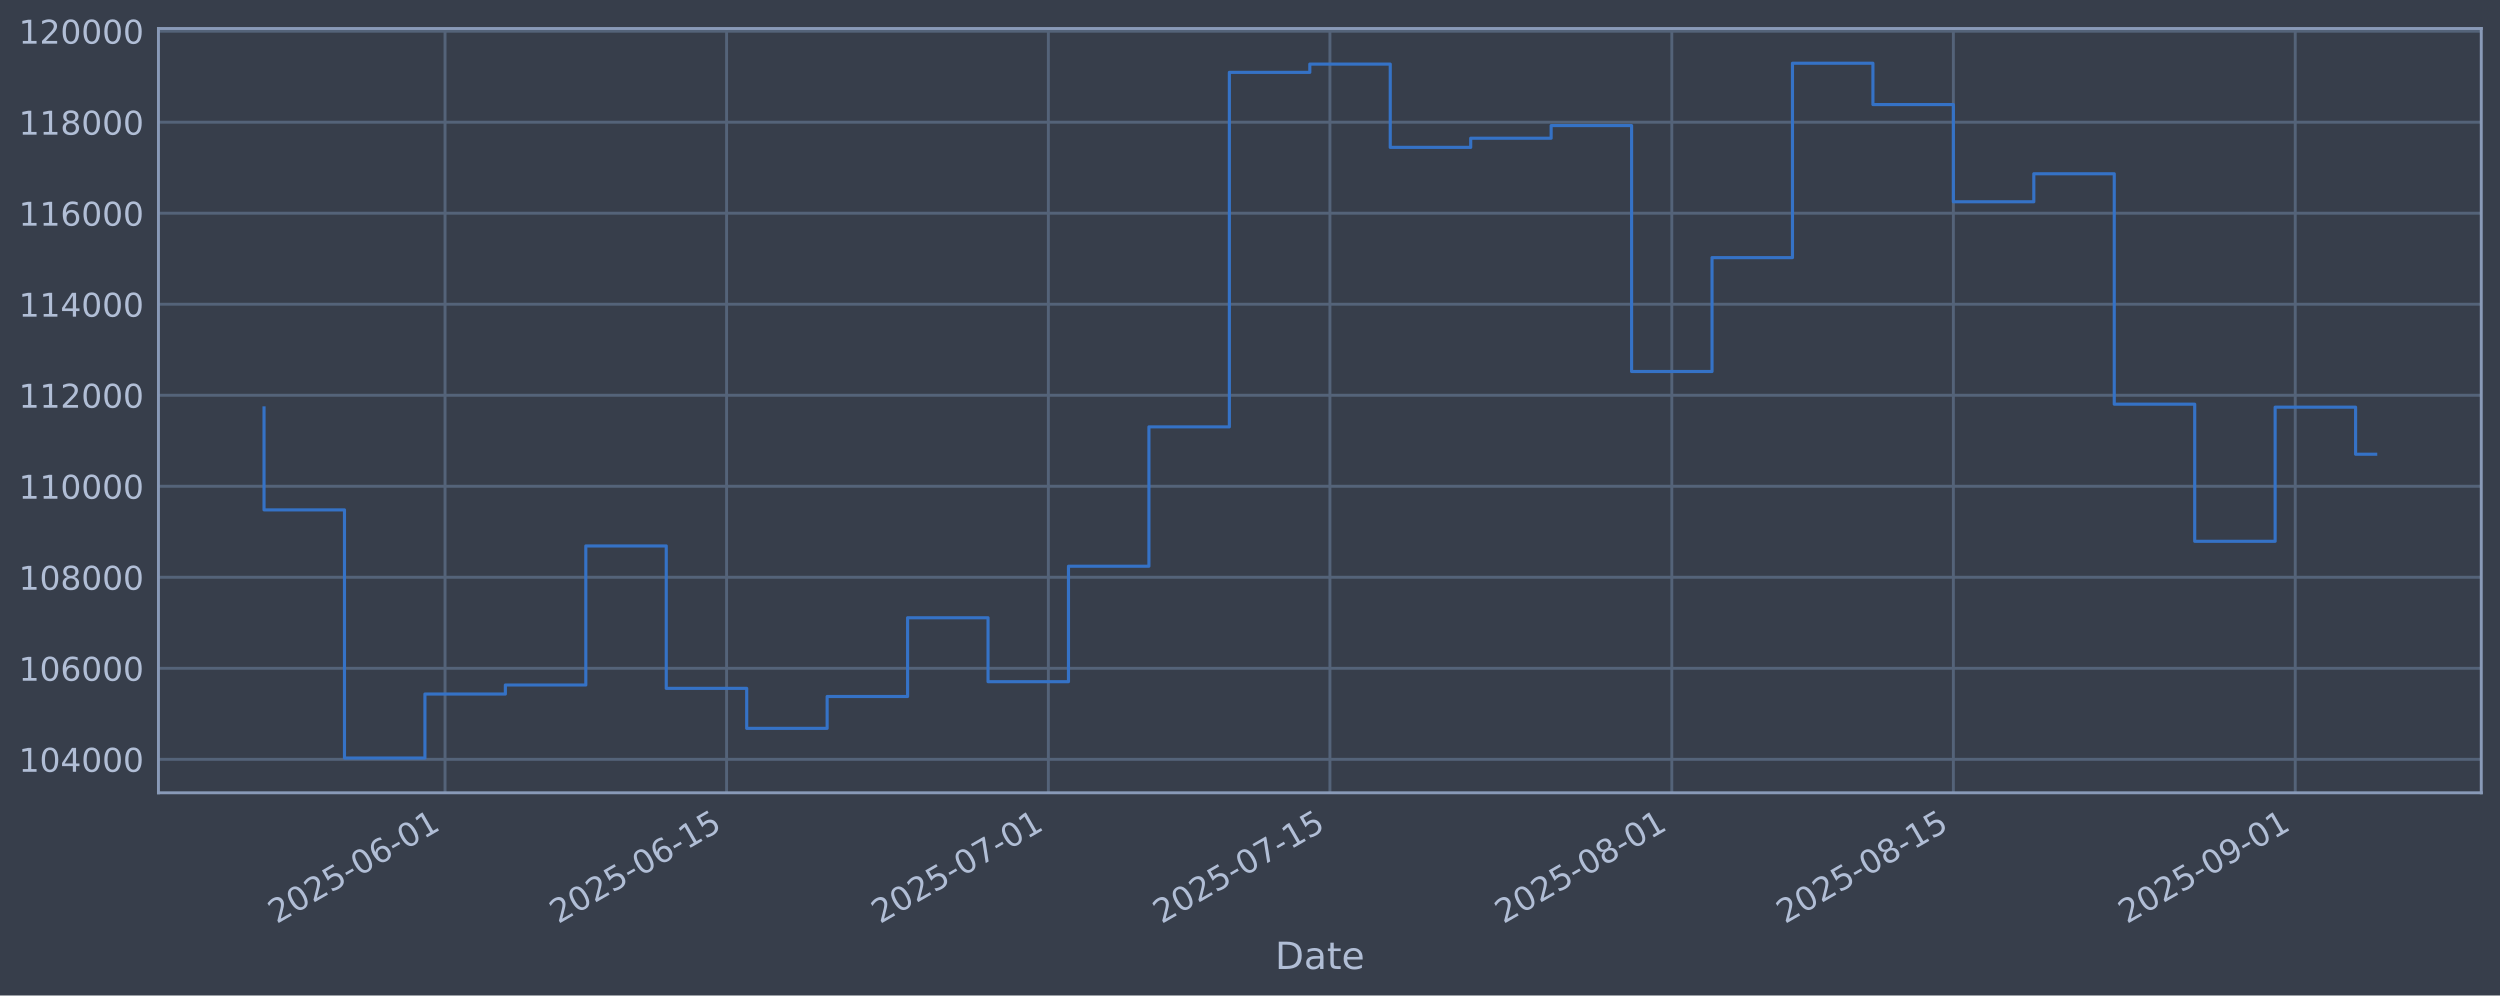
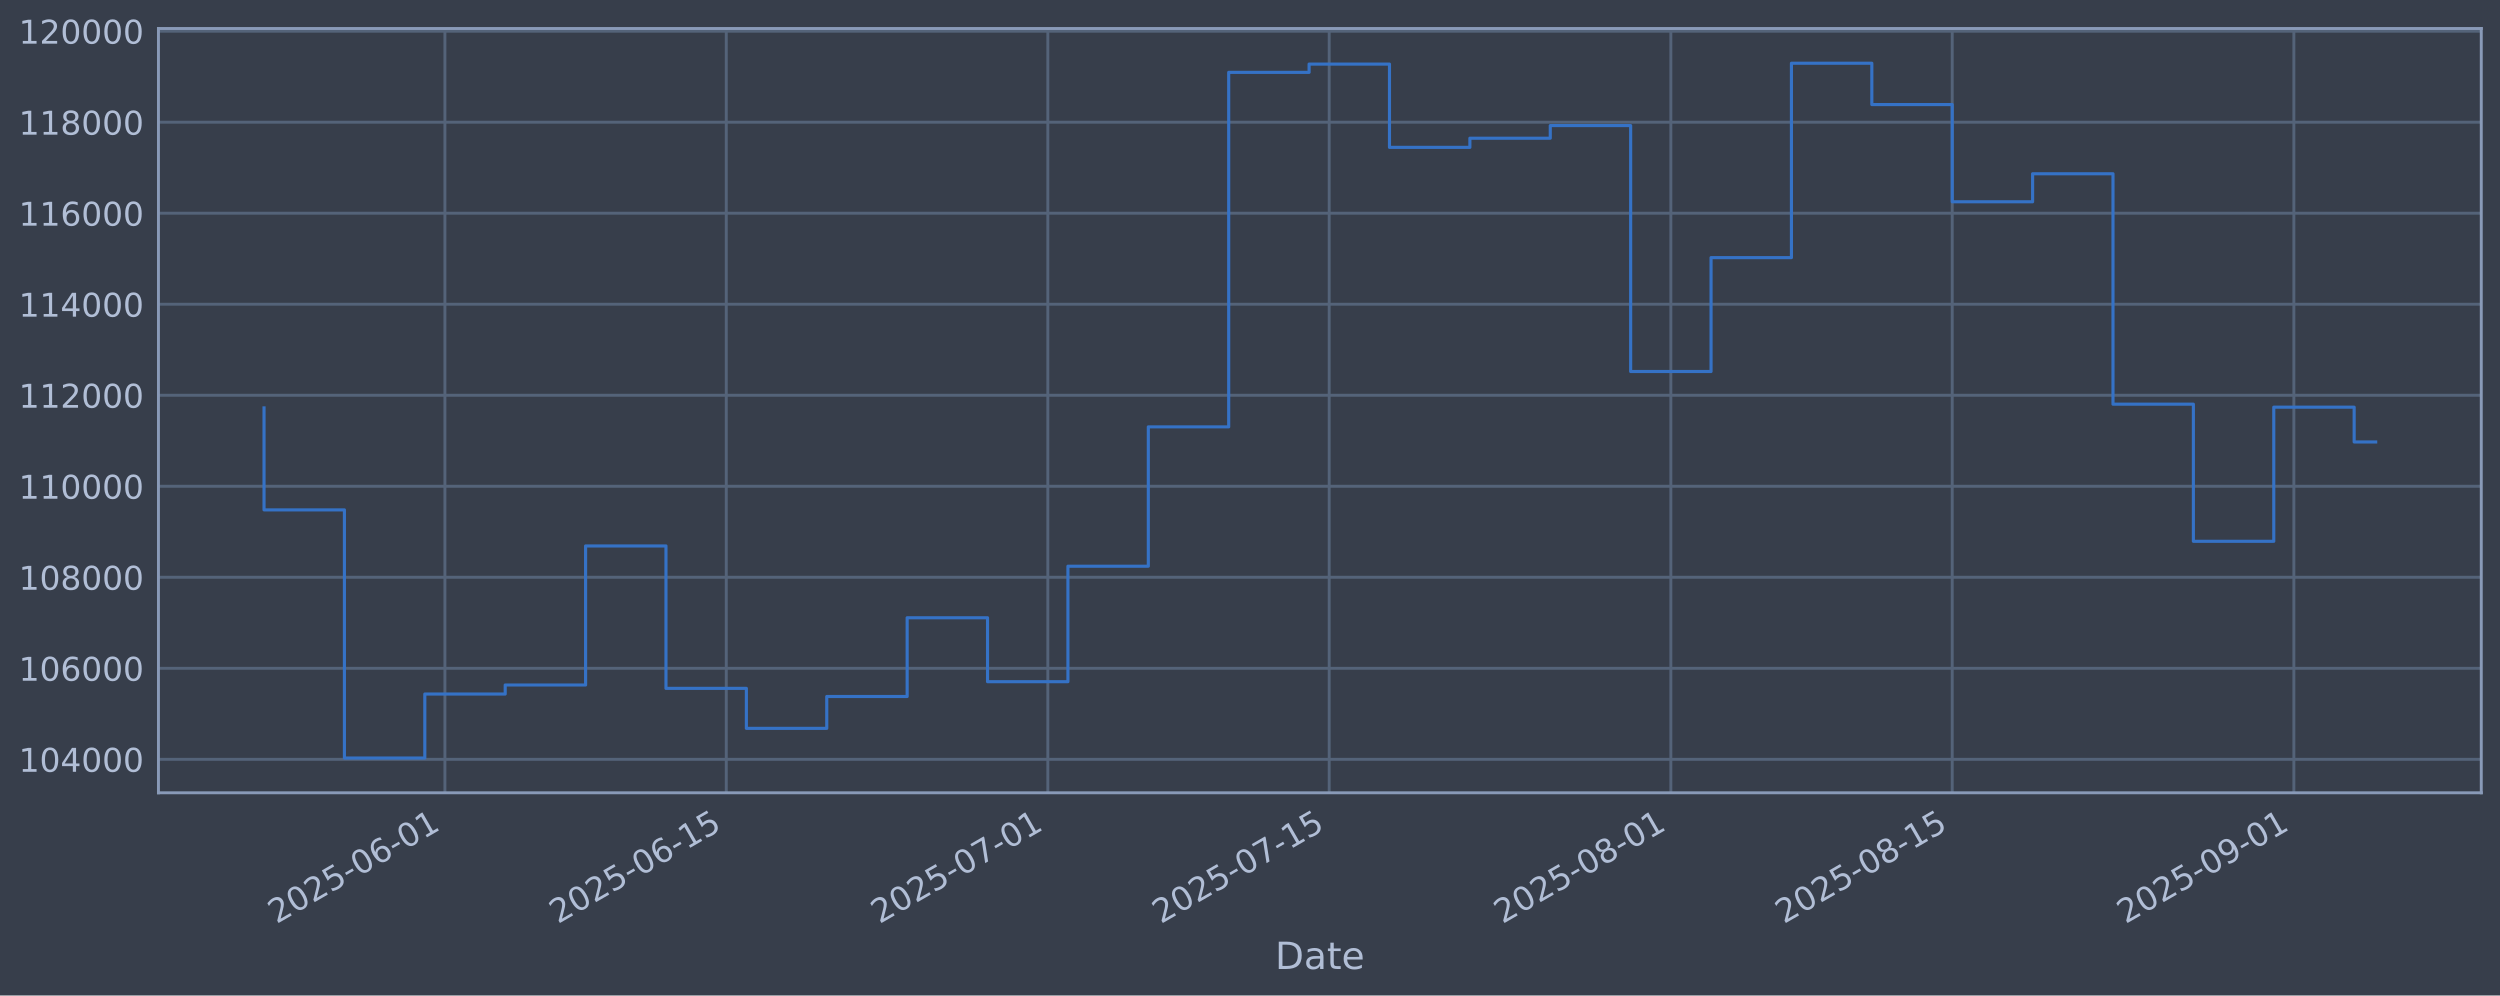
<svg xmlns="http://www.w3.org/2000/svg" xmlns:xlink="http://www.w3.org/1999/xlink" width="960.9pt" height="382.628pt" viewBox="0 0 960.9 382.628" version="1.1">
  <defs>
    <style type="text/css">*{stroke-linejoin: round; stroke-linecap: butt}</style>
  </defs>
  <g id="figure_1">
    <g id="patch_1">
      <path d="M 0 382.628  L 960.9 382.628  L 960.9 0  L 0 0  z " style="fill: #373e4b" />
    </g>
    <g id="axes_1">
      <g id="patch_2">
        <path d="M 60.901 304.718  L 953.701 304.718  L 953.701 10.958  L 60.901 10.958  z " style="fill: #373e4b" />
      </g>
      <g id="matplotlib.axis_1">
        <g id="xtick_1">
          <g id="line2d_1">
-             <path d="M 171.051 304.718  L 171.051 10.958  " clip-path="url(#pe9caa0aaed)" style="fill: none; stroke: #546379; stroke-width: 1.12; stroke-linecap: square" />
+             <path d="M 171.004 304.718  L 171.004 10.958  " clip-path="url(#p47c5a08e44)" style="fill: none; stroke: #546379; stroke-width: 1.12; stroke-linecap: square" />
          </g>
          <g id="line2d_2" />
          <g id="text_1">
-             <g style="fill: #b1bed6" transform="translate(106.326 355.2226) rotate(-30) scale(0.126 -0.126)">
+             <g style="fill: #b1bed6" transform="translate(106.2786 355.2226) rotate(-30) scale(0.126 -0.126)">
              <defs>
                <path id="DejaVuSans-32" d="M 1228 531  L 3431 531  L 3431 0  L 469 0  L 469 531  Q 828 903 1448 1529  Q 2069 2156 2228 2338  Q 2531 2678 2651 2914  Q 2772 3150 2772 3378  Q 2772 3750 2511 3984  Q 2250 4219 1831 4219  Q 1534 4219 1204 4116  Q 875 4013 500 3803  L 500 4441  Q 881 4594 1212 4672  Q 1544 4750 1819 4750  Q 2544 4750 2975 4387  Q 3406 4025 3406 3419  Q 3406 3131 3298 2873  Q 3191 2616 2906 2266  Q 2828 2175 2409 1742  Q 1991 1309 1228 531  z " transform="scale(0.015625)" />
                <path id="DejaVuSans-30" d="M 2034 4250  Q 1547 4250 1301 3770  Q 1056 3291 1056 2328  Q 1056 1369 1301 889  Q 1547 409 2034 409  Q 2525 409 2770 889  Q 3016 1369 3016 2328  Q 3016 3291 2770 3770  Q 2525 4250 2034 4250  z M 2034 4750  Q 2819 4750 3233 4129  Q 3647 3509 3647 2328  Q 3647 1150 3233 529  Q 2819 -91 2034 -91  Q 1250 -91 836 529  Q 422 1150 422 2328  Q 422 3509 836 4129  Q 1250 4750 2034 4750  z " transform="scale(0.015625)" />
                <path id="DejaVuSans-35" d="M 691 4666  L 3169 4666  L 3169 4134  L 1269 4134  L 1269 2991  Q 1406 3038 1543 3061  Q 1681 3084 1819 3084  Q 2600 3084 3056 2656  Q 3513 2228 3513 1497  Q 3513 744 3044 326  Q 2575 -91 1722 -91  Q 1428 -91 1123 -41  Q 819 9 494 109  L 494 744  Q 775 591 1075 516  Q 1375 441 1709 441  Q 2250 441 2565 725  Q 2881 1009 2881 1497  Q 2881 1984 2565 2268  Q 2250 2553 1709 2553  Q 1456 2553 1204 2497  Q 953 2441 691 2322  L 691 4666  z " transform="scale(0.015625)" />
                <path id="DejaVuSans-2d" d="M 313 2009  L 1997 2009  L 1997 1497  L 313 1497  L 313 2009  z " transform="scale(0.015625)" />
                <path id="DejaVuSans-36" d="M 2113 2584  Q 1688 2584 1439 2293  Q 1191 2003 1191 1497  Q 1191 994 1439 701  Q 1688 409 2113 409  Q 2538 409 2786 701  Q 3034 994 3034 1497  Q 3034 2003 2786 2293  Q 2538 2584 2113 2584  z M 3366 4563  L 3366 3988  Q 3128 4100 2886 4159  Q 2644 4219 2406 4219  Q 1781 4219 1451 3797  Q 1122 3375 1075 2522  Q 1259 2794 1537 2939  Q 1816 3084 2150 3084  Q 2853 3084 3261 2657  Q 3669 2231 3669 1497  Q 3669 778 3244 343  Q 2819 -91 2113 -91  Q 1303 -91 875 529  Q 447 1150 447 2328  Q 447 3434 972 4092  Q 1497 4750 2381 4750  Q 2619 4750 2861 4703  Q 3103 4656 3366 4563  z " transform="scale(0.015625)" />
                <path id="DejaVuSans-31" d="M 794 531  L 1825 531  L 1825 4091  L 703 3866  L 703 4441  L 1819 4666  L 2450 4666  L 2450 531  L 3481 531  L 3481 0  L 794 0  L 794 531  z " transform="scale(0.015625)" />
              </defs>
              <use xlink:href="#DejaVuSans-32" />
              <use xlink:href="#DejaVuSans-30" transform="translate(63.62305 0)" />
              <use xlink:href="#DejaVuSans-32" transform="translate(127.2461 0)" />
              <use xlink:href="#DejaVuSans-35" transform="translate(190.8691 0)" />
              <use xlink:href="#DejaVuSans-2d" transform="translate(254.4922 0)" />
              <use xlink:href="#DejaVuSans-30" transform="translate(290.5762 0)" />
              <use xlink:href="#DejaVuSans-36" transform="translate(354.1992 0)" />
              <use xlink:href="#DejaVuSans-2d" transform="translate(417.8223 0)" />
              <use xlink:href="#DejaVuSans-30" transform="translate(453.9062 0)" />
              <use xlink:href="#DejaVuSans-31" transform="translate(517.5293 0)" />
            </g>
          </g>
        </g>
        <g id="xtick_2">
          <g id="line2d_3">
-             <path d="M 279.27 304.718  L 279.27 10.958  " clip-path="url(#pe9caa0aaed)" style="fill: none; stroke: #546379; stroke-width: 1.12; stroke-linecap: square" />
+             <path d="M 279.149 304.718  L 279.149 10.958  " clip-path="url(#p47c5a08e44)" style="fill: none; stroke: #546379; stroke-width: 1.12; stroke-linecap: square" />
          </g>
          <g id="line2d_4" />
          <g id="text_2">
-             <g style="fill: #b1bed6" transform="translate(214.5447 355.2226) rotate(-30) scale(0.126 -0.126)">
+             <g style="fill: #b1bed6" transform="translate(214.4236 355.2226) rotate(-30) scale(0.126 -0.126)">
              <use xlink:href="#DejaVuSans-32" />
              <use xlink:href="#DejaVuSans-30" transform="translate(63.62305 0)" />
              <use xlink:href="#DejaVuSans-32" transform="translate(127.2461 0)" />
              <use xlink:href="#DejaVuSans-35" transform="translate(190.8691 0)" />
              <use xlink:href="#DejaVuSans-2d" transform="translate(254.4922 0)" />
              <use xlink:href="#DejaVuSans-30" transform="translate(290.5762 0)" />
              <use xlink:href="#DejaVuSans-36" transform="translate(354.1992 0)" />
              <use xlink:href="#DejaVuSans-2d" transform="translate(417.8223 0)" />
              <use xlink:href="#DejaVuSans-31" transform="translate(453.9062 0)" />
              <use xlink:href="#DejaVuSans-35" transform="translate(517.5293 0)" />
            </g>
          </g>
        </g>
        <g id="xtick_3">
          <g id="line2d_5">
-             <path d="M 402.949 304.718  L 402.949 10.958  " clip-path="url(#pe9caa0aaed)" style="fill: none; stroke: #546379; stroke-width: 1.12; stroke-linecap: square" />
+             <path d="M 402.743 304.718  L 402.743 10.958  " clip-path="url(#p47c5a08e44)" style="fill: none; stroke: #546379; stroke-width: 1.12; stroke-linecap: square" />
          </g>
          <g id="line2d_6" />
          <g id="text_3">
-             <g style="fill: #b1bed6" transform="translate(338.2232 355.2226) rotate(-30) scale(0.126 -0.126)">
+             <g style="fill: #b1bed6" transform="translate(338.0179 355.2226) rotate(-30) scale(0.126 -0.126)">
              <defs>
                <path id="DejaVuSans-37" d="M 525 4666  L 3525 4666  L 3525 4397  L 1831 0  L 1172 0  L 2766 4134  L 525 4134  L 525 4666  z " transform="scale(0.015625)" />
              </defs>
              <use xlink:href="#DejaVuSans-32" />
              <use xlink:href="#DejaVuSans-30" transform="translate(63.62305 0)" />
              <use xlink:href="#DejaVuSans-32" transform="translate(127.2461 0)" />
              <use xlink:href="#DejaVuSans-35" transform="translate(190.8691 0)" />
              <use xlink:href="#DejaVuSans-2d" transform="translate(254.4922 0)" />
              <use xlink:href="#DejaVuSans-30" transform="translate(290.5762 0)" />
              <use xlink:href="#DejaVuSans-37" transform="translate(354.1992 0)" />
              <use xlink:href="#DejaVuSans-2d" transform="translate(417.8223 0)" />
              <use xlink:href="#DejaVuSans-30" transform="translate(453.9062 0)" />
              <use xlink:href="#DejaVuSans-31" transform="translate(517.5293 0)" />
            </g>
          </g>
        </g>
        <g id="xtick_4">
          <g id="line2d_7">
-             <path d="M 511.167 304.718  L 511.167 10.958  " clip-path="url(#pe9caa0aaed)" style="fill: none; stroke: #546379; stroke-width: 1.12; stroke-linecap: square" />
+             <path d="M 510.888 304.718  L 510.888 10.958  " clip-path="url(#p47c5a08e44)" style="fill: none; stroke: #546379; stroke-width: 1.12; stroke-linecap: square" />
          </g>
          <g id="line2d_8" />
          <g id="text_4">
-             <g style="fill: #b1bed6" transform="translate(446.4419 355.2226) rotate(-30) scale(0.126 -0.126)">
+             <g style="fill: #b1bed6" transform="translate(446.1629 355.2226) rotate(-30) scale(0.126 -0.126)">
              <use xlink:href="#DejaVuSans-32" />
              <use xlink:href="#DejaVuSans-30" transform="translate(63.62305 0)" />
              <use xlink:href="#DejaVuSans-32" transform="translate(127.2461 0)" />
              <use xlink:href="#DejaVuSans-35" transform="translate(190.8691 0)" />
              <use xlink:href="#DejaVuSans-2d" transform="translate(254.4922 0)" />
              <use xlink:href="#DejaVuSans-30" transform="translate(290.5762 0)" />
              <use xlink:href="#DejaVuSans-37" transform="translate(354.1992 0)" />
              <use xlink:href="#DejaVuSans-2d" transform="translate(417.8223 0)" />
              <use xlink:href="#DejaVuSans-31" transform="translate(453.9062 0)" />
              <use xlink:href="#DejaVuSans-35" transform="translate(517.5293 0)" />
            </g>
          </g>
        </g>
        <g id="xtick_5">
          <g id="line2d_9">
-             <path d="M 642.576 304.718  L 642.576 10.958  " clip-path="url(#pe9caa0aaed)" style="fill: none; stroke: #546379; stroke-width: 1.12; stroke-linecap: square" />
+             <path d="M 642.207 304.718  L 642.207 10.958  " clip-path="url(#p47c5a08e44)" style="fill: none; stroke: #546379; stroke-width: 1.12; stroke-linecap: square" />
          </g>
          <g id="line2d_10" />
          <g id="text_5">
-             <g style="fill: #b1bed6" transform="translate(577.8504 355.2226) rotate(-30) scale(0.126 -0.126)">
+             <g style="fill: #b1bed6" transform="translate(577.4818 355.2226) rotate(-30) scale(0.126 -0.126)">
              <defs>
                <path id="DejaVuSans-38" d="M 2034 2216  Q 1584 2216 1326 1975  Q 1069 1734 1069 1313  Q 1069 891 1326 650  Q 1584 409 2034 409  Q 2484 409 2743 651  Q 3003 894 3003 1313  Q 3003 1734 2745 1975  Q 2488 2216 2034 2216  z M 1403 2484  Q 997 2584 770 2862  Q 544 3141 544 3541  Q 544 4100 942 4425  Q 1341 4750 2034 4750  Q 2731 4750 3128 4425  Q 3525 4100 3525 3541  Q 3525 3141 3298 2862  Q 3072 2584 2669 2484  Q 3125 2378 3379 2068  Q 3634 1759 3634 1313  Q 3634 634 3220 271  Q 2806 -91 2034 -91  Q 1263 -91 848 271  Q 434 634 434 1313  Q 434 1759 690 2068  Q 947 2378 1403 2484  z M 1172 3481  Q 1172 3119 1398 2916  Q 1625 2713 2034 2713  Q 2441 2713 2670 2916  Q 2900 3119 2900 3481  Q 2900 3844 2670 4047  Q 2441 4250 2034 4250  Q 1625 4250 1398 4047  Q 1172 3844 1172 3481  z " transform="scale(0.015625)" />
              </defs>
              <use xlink:href="#DejaVuSans-32" />
              <use xlink:href="#DejaVuSans-30" transform="translate(63.62305 0)" />
              <use xlink:href="#DejaVuSans-32" transform="translate(127.2461 0)" />
              <use xlink:href="#DejaVuSans-35" transform="translate(190.8691 0)" />
              <use xlink:href="#DejaVuSans-2d" transform="translate(254.4922 0)" />
              <use xlink:href="#DejaVuSans-30" transform="translate(290.5762 0)" />
              <use xlink:href="#DejaVuSans-38" transform="translate(354.1992 0)" />
              <use xlink:href="#DejaVuSans-2d" transform="translate(417.8223 0)" />
              <use xlink:href="#DejaVuSans-30" transform="translate(453.9062 0)" />
              <use xlink:href="#DejaVuSans-31" transform="translate(517.5293 0)" />
            </g>
          </g>
        </g>
        <g id="xtick_6">
          <g id="line2d_11">
-             <path d="M 750.795 304.718  L 750.795 10.958  " clip-path="url(#pe9caa0aaed)" style="fill: none; stroke: #546379; stroke-width: 1.12; stroke-linecap: square" />
+             <path d="M 750.352 304.718  L 750.352 10.958  " clip-path="url(#p47c5a08e44)" style="fill: none; stroke: #546379; stroke-width: 1.12; stroke-linecap: square" />
          </g>
          <g id="line2d_12" />
          <g id="text_6">
-             <g style="fill: #b1bed6" transform="translate(686.0691 355.2226) rotate(-30) scale(0.126 -0.126)">
+             <g style="fill: #b1bed6" transform="translate(685.6268 355.2226) rotate(-30) scale(0.126 -0.126)">
              <use xlink:href="#DejaVuSans-32" />
              <use xlink:href="#DejaVuSans-30" transform="translate(63.62305 0)" />
              <use xlink:href="#DejaVuSans-32" transform="translate(127.2461 0)" />
              <use xlink:href="#DejaVuSans-35" transform="translate(190.8691 0)" />
              <use xlink:href="#DejaVuSans-2d" transform="translate(254.4922 0)" />
              <use xlink:href="#DejaVuSans-30" transform="translate(290.5762 0)" />
              <use xlink:href="#DejaVuSans-38" transform="translate(354.1992 0)" />
              <use xlink:href="#DejaVuSans-2d" transform="translate(417.8223 0)" />
              <use xlink:href="#DejaVuSans-31" transform="translate(453.9062 0)" />
              <use xlink:href="#DejaVuSans-35" transform="translate(517.5293 0)" />
            </g>
          </g>
        </g>
        <g id="xtick_7">
          <g id="line2d_13">
-             <path d="M 882.203 304.718  L 882.203 10.958  " clip-path="url(#pe9caa0aaed)" style="fill: none; stroke: #546379; stroke-width: 1.12; stroke-linecap: square" />
+             <path d="M 881.671 304.718  L 881.671 10.958  " clip-path="url(#p47c5a08e44)" style="fill: none; stroke: #546379; stroke-width: 1.12; stroke-linecap: square" />
          </g>
          <g id="line2d_14" />
          <g id="text_7">
-             <g style="fill: #b1bed6" transform="translate(817.4775 355.2226) rotate(-30) scale(0.126 -0.126)">
+             <g style="fill: #b1bed6" transform="translate(816.9457 355.2226) rotate(-30) scale(0.126 -0.126)">
              <defs>
                <path id="DejaVuSans-39" d="M 703 97  L 703 672  Q 941 559 1184 500  Q 1428 441 1663 441  Q 2288 441 2617 861  Q 2947 1281 2994 2138  Q 2813 1869 2534 1725  Q 2256 1581 1919 1581  Q 1219 1581 811 2004  Q 403 2428 403 3163  Q 403 3881 828 4315  Q 1253 4750 1959 4750  Q 2769 4750 3195 4129  Q 3622 3509 3622 2328  Q 3622 1225 3098 567  Q 2575 -91 1691 -91  Q 1453 -91 1209 -44  Q 966 3 703 97  z M 1959 2075  Q 2384 2075 2632 2365  Q 2881 2656 2881 3163  Q 2881 3666 2632 3958  Q 2384 4250 1959 4250  Q 1534 4250 1286 3958  Q 1038 3666 1038 3163  Q 1038 2656 1286 2365  Q 1534 2075 1959 2075  z " transform="scale(0.015625)" />
              </defs>
              <use xlink:href="#DejaVuSans-32" />
              <use xlink:href="#DejaVuSans-30" transform="translate(63.62305 0)" />
              <use xlink:href="#DejaVuSans-32" transform="translate(127.2461 0)" />
              <use xlink:href="#DejaVuSans-35" transform="translate(190.8691 0)" />
              <use xlink:href="#DejaVuSans-2d" transform="translate(254.4922 0)" />
              <use xlink:href="#DejaVuSans-30" transform="translate(290.5762 0)" />
              <use xlink:href="#DejaVuSans-39" transform="translate(354.1992 0)" />
              <use xlink:href="#DejaVuSans-2d" transform="translate(417.8223 0)" />
              <use xlink:href="#DejaVuSans-30" transform="translate(453.9062 0)" />
              <use xlink:href="#DejaVuSans-31" transform="translate(517.5293 0)" />
            </g>
          </g>
        </g>
        <g id="text_8">
          <g style="fill: #b1bed6" transform="translate(490.0914 372.4337) scale(0.144 -0.144)">
            <defs>
              <path id="DejaVuSans-44" d="M 1259 4147  L 1259 519  L 2022 519  Q 2988 519 3436 956  Q 3884 1394 3884 2338  Q 3884 3275 3436 3711  Q 2988 4147 2022 4147  L 1259 4147  z M 628 4666  L 1925 4666  Q 3281 4666 3915 4102  Q 4550 3538 4550 2338  Q 4550 1131 3912 565  Q 3275 0 1925 0  L 628 0  L 628 4666  z " transform="scale(0.015625)" />
              <path id="DejaVuSans-61" d="M 2194 1759  Q 1497 1759 1228 1600  Q 959 1441 959 1056  Q 959 750 1161 570  Q 1363 391 1709 391  Q 2188 391 2477 730  Q 2766 1069 2766 1631  L 2766 1759  L 2194 1759  z M 3341 1997  L 3341 0  L 2766 0  L 2766 531  Q 2569 213 2275 61  Q 1981 -91 1556 -91  Q 1019 -91 701 211  Q 384 513 384 1019  Q 384 1609 779 1909  Q 1175 2209 1959 2209  L 2766 2209  L 2766 2266  Q 2766 2663 2505 2880  Q 2244 3097 1772 3097  Q 1472 3097 1187 3025  Q 903 2953 641 2809  L 641 3341  Q 956 3463 1253 3523  Q 1550 3584 1831 3584  Q 2591 3584 2966 3190  Q 3341 2797 3341 1997  z " transform="scale(0.015625)" />
              <path id="DejaVuSans-74" d="M 1172 4494  L 1172 3500  L 2356 3500  L 2356 3053  L 1172 3053  L 1172 1153  Q 1172 725 1289 603  Q 1406 481 1766 481  L 2356 481  L 2356 0  L 1766 0  Q 1100 0 847 248  Q 594 497 594 1153  L 594 3053  L 172 3053  L 172 3500  L 594 3500  L 594 4494  L 1172 4494  z " transform="scale(0.015625)" />
              <path id="DejaVuSans-65" d="M 3597 1894  L 3597 1613  L 953 1613  Q 991 1019 1311 708  Q 1631 397 2203 397  Q 2534 397 2845 478  Q 3156 559 3463 722  L 3463 178  Q 3153 47 2828 -22  Q 2503 -91 2169 -91  Q 1331 -91 842 396  Q 353 884 353 1716  Q 353 2575 817 3079  Q 1281 3584 2069 3584  Q 2775 3584 3186 3129  Q 3597 2675 3597 1894  z M 3022 2063  Q 3016 2534 2758 2815  Q 2500 3097 2075 3097  Q 1594 3097 1305 2825  Q 1016 2553 972 2059  L 3022 2063  z " transform="scale(0.015625)" />
            </defs>
            <use xlink:href="#DejaVuSans-44" />
            <use xlink:href="#DejaVuSans-61" transform="translate(77.00195 0)" />
            <use xlink:href="#DejaVuSans-74" transform="translate(138.2812 0)" />
            <use xlink:href="#DejaVuSans-65" transform="translate(177.4902 0)" />
          </g>
        </g>
      </g>
      <g id="matplotlib.axis_2">
        <g id="ytick_1">
          <g id="line2d_15">
-             <path d="M 60.901 291.85  L 953.701 291.85  " clip-path="url(#pe9caa0aaed)" style="fill: none; stroke: #546379; stroke-width: 1.12; stroke-linecap: square" />
+             <path d="M 60.901 291.85  L 953.701 291.85  " clip-path="url(#p47c5a08e44)" style="fill: none; stroke: #546379; stroke-width: 1.12; stroke-linecap: square" />
          </g>
          <g id="line2d_16" />
          <g id="text_9">
            <g style="fill: #b1bed6" transform="translate(7.2 296.6367) scale(0.126 -0.126)">
              <defs>
                <path id="DejaVuSans-34" d="M 2419 4116  L 825 1625  L 2419 1625  L 2419 4116  z M 2253 4666  L 3047 4666  L 3047 1625  L 3713 1625  L 3713 1100  L 3047 1100  L 3047 0  L 2419 0  L 2419 1100  L 313 1100  L 313 1709  L 2253 4666  z " transform="scale(0.015625)" />
              </defs>
              <use xlink:href="#DejaVuSans-31" />
              <use xlink:href="#DejaVuSans-30" transform="translate(63.62305 0)" />
              <use xlink:href="#DejaVuSans-34" transform="translate(127.2461 0)" />
              <use xlink:href="#DejaVuSans-30" transform="translate(190.8691 0)" />
              <use xlink:href="#DejaVuSans-30" transform="translate(254.4922 0)" />
              <use xlink:href="#DejaVuSans-30" transform="translate(318.1152 0)" />
            </g>
          </g>
        </g>
        <g id="ytick_2">
          <g id="line2d_17">
-             <path d="M 60.901 256.867  L 953.701 256.867  " clip-path="url(#pe9caa0aaed)" style="fill: none; stroke: #546379; stroke-width: 1.12; stroke-linecap: square" />
+             <path d="M 60.901 256.867  L 953.701 256.867  " clip-path="url(#p47c5a08e44)" style="fill: none; stroke: #546379; stroke-width: 1.12; stroke-linecap: square" />
          </g>
          <g id="line2d_18" />
          <g id="text_10">
            <g style="fill: #b1bed6" transform="translate(7.2 261.6538) scale(0.126 -0.126)">
              <use xlink:href="#DejaVuSans-31" />
              <use xlink:href="#DejaVuSans-30" transform="translate(63.62305 0)" />
              <use xlink:href="#DejaVuSans-36" transform="translate(127.2461 0)" />
              <use xlink:href="#DejaVuSans-30" transform="translate(190.8691 0)" />
              <use xlink:href="#DejaVuSans-30" transform="translate(254.4922 0)" />
              <use xlink:href="#DejaVuSans-30" transform="translate(318.1152 0)" />
            </g>
          </g>
        </g>
        <g id="ytick_3">
          <g id="line2d_19">
-             <path d="M 60.901 221.884  L 953.701 221.884  " clip-path="url(#pe9caa0aaed)" style="fill: none; stroke: #546379; stroke-width: 1.12; stroke-linecap: square" />
+             <path d="M 60.901 221.884  L 953.701 221.884  " clip-path="url(#p47c5a08e44)" style="fill: none; stroke: #546379; stroke-width: 1.12; stroke-linecap: square" />
          </g>
          <g id="line2d_20" />
          <g id="text_11">
            <g style="fill: #b1bed6" transform="translate(7.2 226.671) scale(0.126 -0.126)">
              <use xlink:href="#DejaVuSans-31" />
              <use xlink:href="#DejaVuSans-30" transform="translate(63.62305 0)" />
              <use xlink:href="#DejaVuSans-38" transform="translate(127.2461 0)" />
              <use xlink:href="#DejaVuSans-30" transform="translate(190.8691 0)" />
              <use xlink:href="#DejaVuSans-30" transform="translate(254.4922 0)" />
              <use xlink:href="#DejaVuSans-30" transform="translate(318.1152 0)" />
            </g>
          </g>
        </g>
        <g id="ytick_4">
          <g id="line2d_21">
-             <path d="M 60.901 186.901  L 953.701 186.901  " clip-path="url(#pe9caa0aaed)" style="fill: none; stroke: #546379; stroke-width: 1.12; stroke-linecap: square" />
+             <path d="M 60.901 186.901  L 953.701 186.901  " clip-path="url(#p47c5a08e44)" style="fill: none; stroke: #546379; stroke-width: 1.12; stroke-linecap: square" />
          </g>
          <g id="line2d_22" />
          <g id="text_12">
            <g style="fill: #b1bed6" transform="translate(7.2 191.6882) scale(0.126 -0.126)">
              <use xlink:href="#DejaVuSans-31" />
              <use xlink:href="#DejaVuSans-31" transform="translate(63.62305 0)" />
              <use xlink:href="#DejaVuSans-30" transform="translate(127.2461 0)" />
              <use xlink:href="#DejaVuSans-30" transform="translate(190.8691 0)" />
              <use xlink:href="#DejaVuSans-30" transform="translate(254.4922 0)" />
              <use xlink:href="#DejaVuSans-30" transform="translate(318.1152 0)" />
            </g>
          </g>
        </g>
        <g id="ytick_5">
          <g id="line2d_23">
-             <path d="M 60.901 151.918  L 953.701 151.918  " clip-path="url(#pe9caa0aaed)" style="fill: none; stroke: #546379; stroke-width: 1.12; stroke-linecap: square" />
+             <path d="M 60.901 151.918  L 953.701 151.918  " clip-path="url(#p47c5a08e44)" style="fill: none; stroke: #546379; stroke-width: 1.12; stroke-linecap: square" />
          </g>
          <g id="line2d_24" />
          <g id="text_13">
            <g style="fill: #b1bed6" transform="translate(7.2 156.7053) scale(0.126 -0.126)">
              <use xlink:href="#DejaVuSans-31" />
              <use xlink:href="#DejaVuSans-31" transform="translate(63.62305 0)" />
              <use xlink:href="#DejaVuSans-32" transform="translate(127.2461 0)" />
              <use xlink:href="#DejaVuSans-30" transform="translate(190.8691 0)" />
              <use xlink:href="#DejaVuSans-30" transform="translate(254.4922 0)" />
              <use xlink:href="#DejaVuSans-30" transform="translate(318.1152 0)" />
            </g>
          </g>
        </g>
        <g id="ytick_6">
          <g id="line2d_25">
-             <path d="M 60.901 116.936  L 953.701 116.936  " clip-path="url(#pe9caa0aaed)" style="fill: none; stroke: #546379; stroke-width: 1.12; stroke-linecap: square" />
+             <path d="M 60.901 116.936  L 953.701 116.936  " clip-path="url(#p47c5a08e44)" style="fill: none; stroke: #546379; stroke-width: 1.12; stroke-linecap: square" />
          </g>
          <g id="line2d_26" />
          <g id="text_14">
            <g style="fill: #b1bed6" transform="translate(7.2 121.7225) scale(0.126 -0.126)">
              <use xlink:href="#DejaVuSans-31" />
              <use xlink:href="#DejaVuSans-31" transform="translate(63.62305 0)" />
              <use xlink:href="#DejaVuSans-34" transform="translate(127.2461 0)" />
              <use xlink:href="#DejaVuSans-30" transform="translate(190.8691 0)" />
              <use xlink:href="#DejaVuSans-30" transform="translate(254.4922 0)" />
              <use xlink:href="#DejaVuSans-30" transform="translate(318.1152 0)" />
            </g>
          </g>
        </g>
        <g id="ytick_7">
          <g id="line2d_27">
-             <path d="M 60.901 81.953  L 953.701 81.953  " clip-path="url(#pe9caa0aaed)" style="fill: none; stroke: #546379; stroke-width: 1.12; stroke-linecap: square" />
+             <path d="M 60.901 81.953  L 953.701 81.953  " clip-path="url(#p47c5a08e44)" style="fill: none; stroke: #546379; stroke-width: 1.12; stroke-linecap: square" />
          </g>
          <g id="line2d_28" />
          <g id="text_15">
            <g style="fill: #b1bed6" transform="translate(7.2 86.73969) scale(0.126 -0.126)">
              <use xlink:href="#DejaVuSans-31" />
              <use xlink:href="#DejaVuSans-31" transform="translate(63.62305 0)" />
              <use xlink:href="#DejaVuSans-36" transform="translate(127.2461 0)" />
              <use xlink:href="#DejaVuSans-30" transform="translate(190.8691 0)" />
              <use xlink:href="#DejaVuSans-30" transform="translate(254.4922 0)" />
              <use xlink:href="#DejaVuSans-30" transform="translate(318.1152 0)" />
            </g>
          </g>
        </g>
        <g id="ytick_8">
          <g id="line2d_29">
-             <path d="M 60.901 46.97  L 953.701 46.97  " clip-path="url(#pe9caa0aaed)" style="fill: none; stroke: #546379; stroke-width: 1.12; stroke-linecap: square" />
+             <path d="M 60.901 46.97  L 953.701 46.97  " clip-path="url(#p47c5a08e44)" style="fill: none; stroke: #546379; stroke-width: 1.12; stroke-linecap: square" />
          </g>
          <g id="line2d_30" />
          <g id="text_16">
            <g style="fill: #b1bed6" transform="translate(7.2 51.75686) scale(0.126 -0.126)">
              <use xlink:href="#DejaVuSans-31" />
              <use xlink:href="#DejaVuSans-31" transform="translate(63.62305 0)" />
              <use xlink:href="#DejaVuSans-38" transform="translate(127.2461 0)" />
              <use xlink:href="#DejaVuSans-30" transform="translate(190.8691 0)" />
              <use xlink:href="#DejaVuSans-30" transform="translate(254.4922 0)" />
              <use xlink:href="#DejaVuSans-30" transform="translate(318.1152 0)" />
            </g>
          </g>
        </g>
        <g id="ytick_9">
          <g id="line2d_31">
-             <path d="M 60.901 11.987  L 953.701 11.987  " clip-path="url(#pe9caa0aaed)" style="fill: none; stroke: #546379; stroke-width: 1.12; stroke-linecap: square" />
+             <path d="M 60.901 11.987  L 953.701 11.987  " clip-path="url(#p47c5a08e44)" style="fill: none; stroke: #546379; stroke-width: 1.12; stroke-linecap: square" />
          </g>
          <g id="line2d_32" />
          <g id="text_17">
            <g style="fill: #b1bed6" transform="translate(7.2 16.77403) scale(0.126 -0.126)">
              <use xlink:href="#DejaVuSans-31" />
              <use xlink:href="#DejaVuSans-32" transform="translate(63.62305 0)" />
              <use xlink:href="#DejaVuSans-30" transform="translate(127.2461 0)" />
              <use xlink:href="#DejaVuSans-30" transform="translate(190.8691 0)" />
              <use xlink:href="#DejaVuSans-30" transform="translate(254.4922 0)" />
              <use xlink:href="#DejaVuSans-30" transform="translate(318.1152 0)" />
            </g>
          </g>
        </g>
      </g>
      <g id="line2d_33">
-         <path d="M 101.482 156.778  L 101.482 195.974  L 132.402 195.974  L 132.402 291.366  L 163.322 291.366  L 163.322 266.759  L 194.241 266.759  L 194.241 263.286  L 225.161 263.286  L 225.161 209.841  L 256.08 209.841  L 256.08 264.586  L 287 264.586  L 287 279.95  L 317.92 279.95  L 317.92 267.706  L 348.839 267.706  L 348.839 237.446  L 379.759 237.446  L 379.759 262.012  L 410.679 262.012  L 410.679 217.631  L 441.598 217.631  L 441.598 164.07  L 472.518 164.07  L 472.518 27.81  L 503.438 27.81  L 503.438 24.636  L 534.357 24.636  L 534.357 56.646  L 565.277 56.646  L 565.277 53.121  L 596.196 53.121  L 596.196 48.272  L 627.116 48.272  L 627.116 142.793  L 658.036 142.793  L 658.036 99.016  L 688.955 99.016  L 688.955 24.311  L 719.875 24.311  L 719.875 40.185  L 750.795 40.185  L 750.795 77.56  L 781.714 77.56  L 781.714 66.788  L 812.634 66.788  L 812.634 155.356  L 843.554 155.356  L 843.554 208.052  L 874.473 208.052  L 874.473 156.509  L 905.393 156.509  L 905.393 174.586  L 913.119 174.586  " clip-path="url(#pe9caa0aaed)" style="fill: none; stroke: #3572c6; stroke-width: 1.2; stroke-linecap: square" />
+         <path d="M 101.482 156.778  L 101.482 195.974  L 132.381 195.974  L 132.381 291.366  L 163.279 291.366  L 163.279 266.759  L 194.178 266.759  L 194.178 263.286  L 225.077 263.286  L 225.077 209.841  L 255.975 209.841  L 255.975 264.586  L 286.874 264.586  L 286.874 279.95  L 317.772 279.95  L 317.772 267.706  L 348.671 267.706  L 348.671 237.446  L 379.569 237.446  L 379.569 262.012  L 410.468 262.012  L 410.468 217.631  L 441.367 217.631  L 441.367 164.07  L 472.265 164.07  L 472.265 27.81  L 503.164 27.81  L 503.164 24.636  L 534.062 24.636  L 534.062 56.646  L 564.961 56.646  L 564.961 53.121  L 595.859 53.121  L 595.859 48.272  L 626.758 48.272  L 626.758 142.793  L 657.657 142.793  L 657.657 99.016  L 688.555 99.016  L 688.555 24.311  L 719.454 24.311  L 719.454 40.185  L 750.352 40.185  L 750.352 77.56  L 781.251 77.56  L 781.251 66.788  L 812.149 66.788  L 812.149 155.356  L 843.048 155.356  L 843.048 208.052  L 873.947 208.052  L 873.947 156.509  L 904.845 156.509  L 904.845 169.867  L 913.119 169.867  " clip-path="url(#p47c5a08e44)" style="fill: none; stroke: #3572c6; stroke-width: 1.2; stroke-linecap: square" />
      </g>
      <g id="patch_3">
        <path d="M 60.901 304.718  L 60.901 10.958  " style="fill: none; stroke: #899ab8; stroke-width: 1.12; stroke-linejoin: miter; stroke-linecap: square" />
      </g>
      <g id="patch_4">
        <path d="M 953.701 304.718  L 953.701 10.958  " style="fill: none; stroke: #899ab8; stroke-width: 1.12; stroke-linejoin: miter; stroke-linecap: square" />
      </g>
      <g id="patch_5">
        <path d="M 60.901 304.718  L 953.701 304.718  " style="fill: none; stroke: #899ab8; stroke-width: 1.12; stroke-linejoin: miter; stroke-linecap: square" />
      </g>
      <g id="patch_6">
        <path d="M 60.901 10.958  L 953.701 10.958  " style="fill: none; stroke: #899ab8; stroke-width: 1.12; stroke-linejoin: miter; stroke-linecap: square" />
      </g>
    </g>
  </g>
  <defs>
-     <clipPath id="pe9caa0aaed">
+     <clipPath id="p47c5a08e44">
      <rect x="60.901" y="10.958" width="892.8" height="293.76" />
    </clipPath>
  </defs>
</svg>
